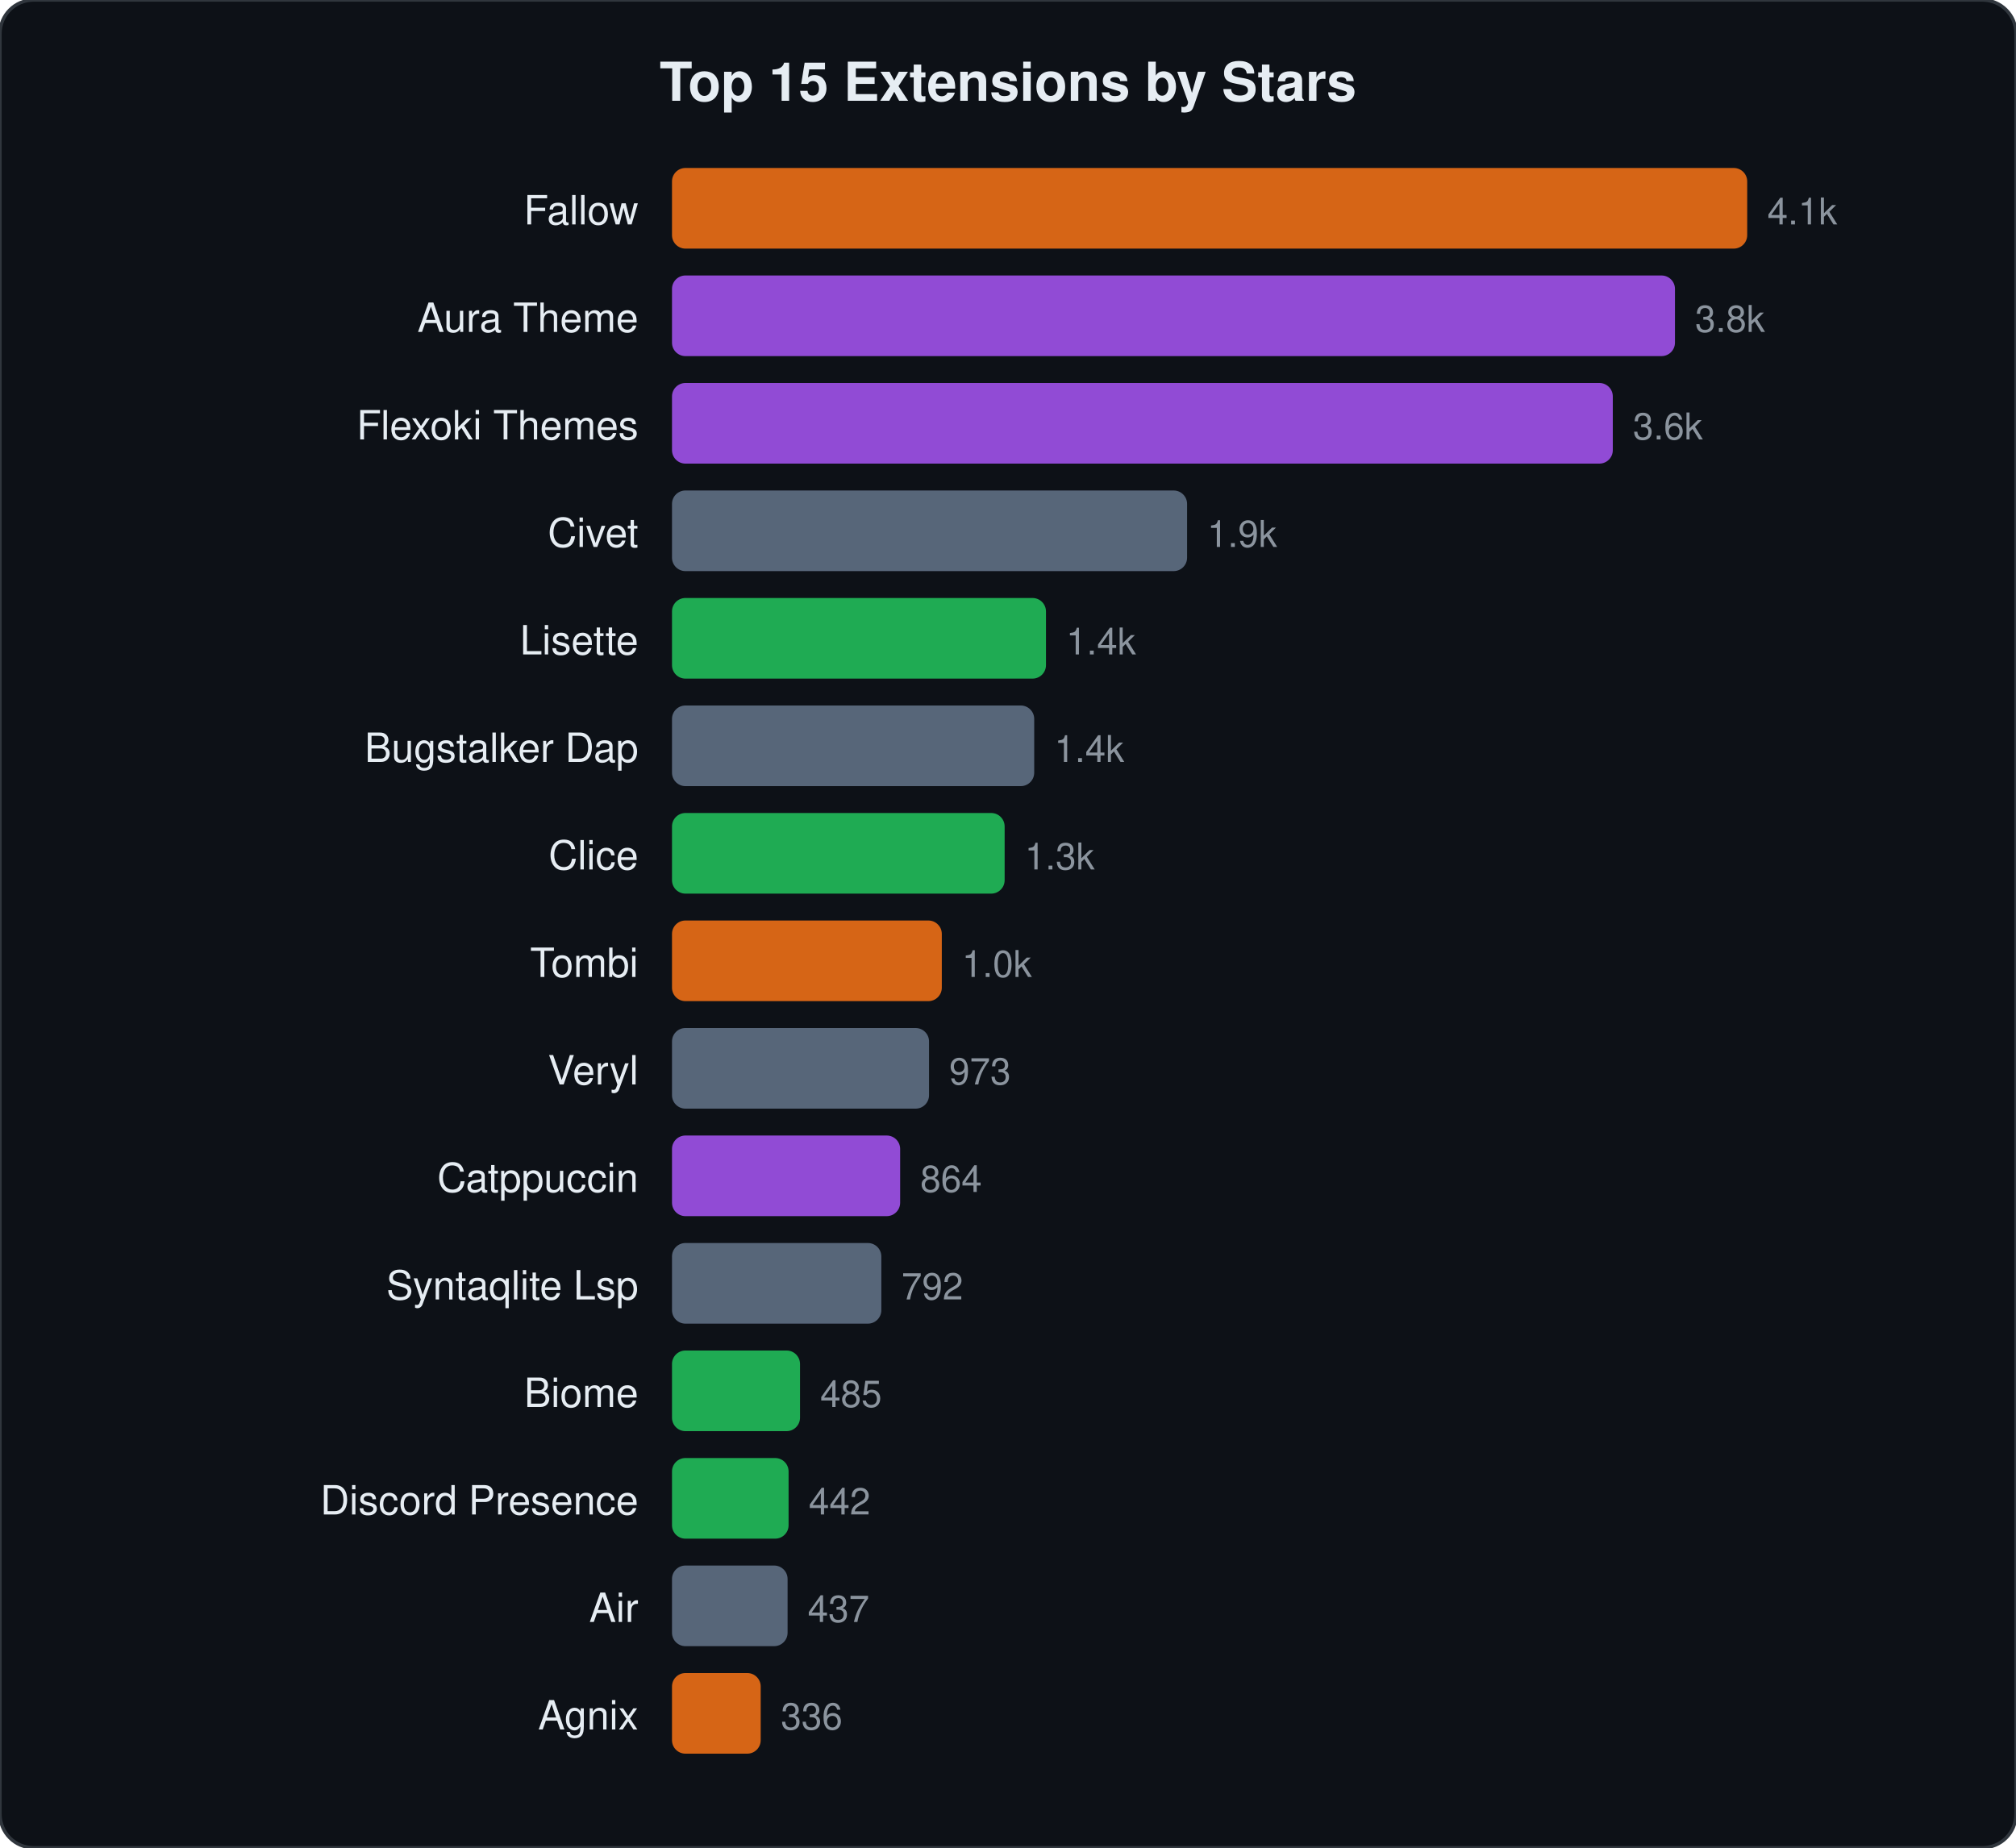
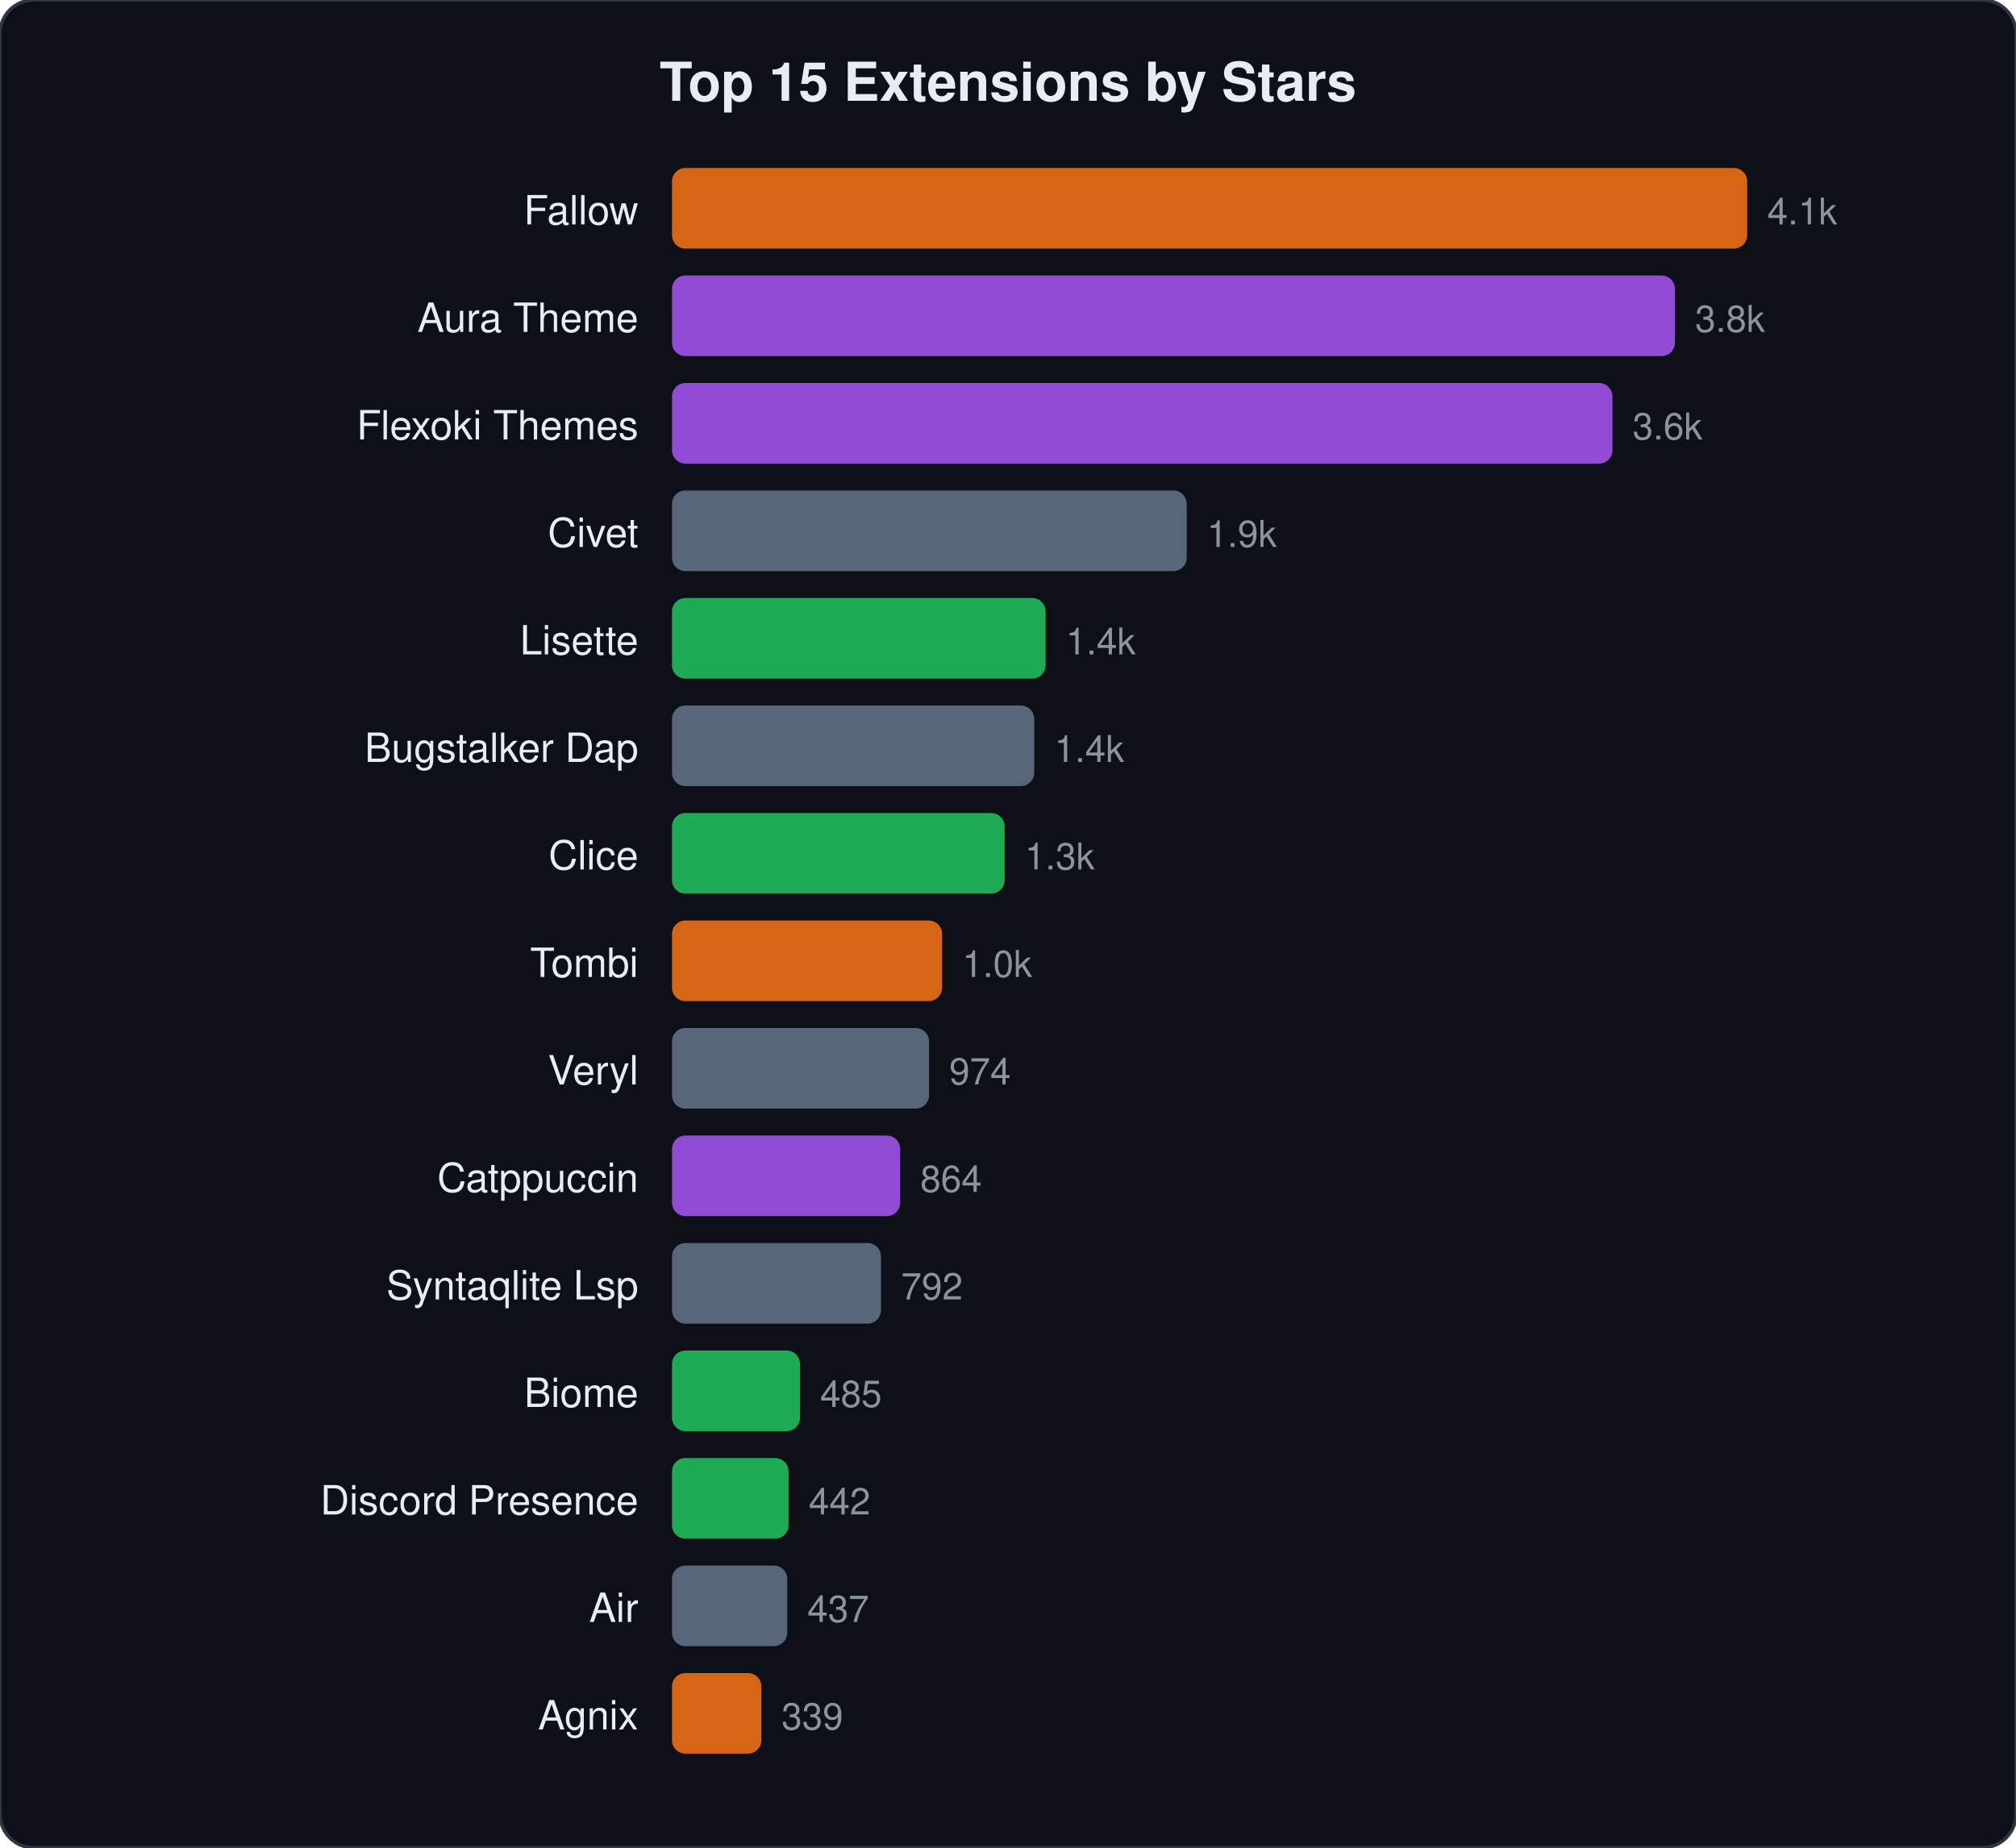
<svg xmlns="http://www.w3.org/2000/svg" viewBox="0 0 600 550" width="600" height="550">
  <style>text{font-family:-apple-system,BlinkMacSystemFont,"Segoe UI",Helvetica,Arial,sans-serif;fill:#e6edf3}.name{font-size:12px}.stars{font-size:11px;fill:#8b949e}.title{font-size:16px;font-weight:600}</style>
  <rect width="600" height="550" rx="10" fill="#0d1117" stroke="#30363d" stroke-width="1" />
  <text x="300" y="30" text-anchor="middle" class="title">Top 15 Extensions by Stars</text>
  <text x="190" y="66.8" text-anchor="end" class="name">Fallow</text>
  <rect x="200" y="50.0" width="320.0" height="24" rx="4" fill="#f97316" opacity="0.85" />
  <text x="526.0" y="66.8" class="stars">4.1k</text>
  <text x="190" y="98.8" text-anchor="end" class="name">Aura Theme</text>
  <rect x="200" y="82.0" width="298.5" height="24" rx="4" fill="#a855f7" opacity="0.85" />
  <text x="504.5" y="98.8" class="stars">3.8k</text>
  <text x="190" y="130.8" text-anchor="end" class="name">Flexoki Themes</text>
-   <rect x="200" y="114.0" width="280.0" height="24" rx="4" fill="#a855f7" opacity="0.85" />
-   <text x="486.0" y="130.8" class="stars">3.6k</text>
+   <rect x="200" y="114.0" width="279.9" height="24" rx="4" fill="#a855f7" opacity="0.85" />
+   <text x="485.9" y="130.8" class="stars">3.6k</text>
  <text x="190" y="162.8" text-anchor="end" class="name">Civet</text>
-   <rect x="200" y="146.0" width="153.3" height="24" rx="4" fill="#64748b" opacity="0.85" />
-   <text x="359.3" y="162.8" class="stars">1.9k</text>
+   <rect x="200" y="146.0" width="153.2" height="24" rx="4" fill="#64748b" opacity="0.85" />
+   <text x="359.2" y="162.8" class="stars">1.9k</text>
  <text x="190" y="194.8" text-anchor="end" class="name">Lisette</text>
-   <rect x="200" y="178.0" width="111.3" height="24" rx="4" fill="#22c55e" opacity="0.85" />
-   <text x="317.3" y="194.8" class="stars">1.4k</text>
+   <rect x="200" y="178.0" width="111.2" height="24" rx="4" fill="#22c55e" opacity="0.85" />
+   <text x="317.2" y="194.8" class="stars">1.4k</text>
  <text x="190" y="226.8" text-anchor="end" class="name">Bugstalker Dap</text>
  <rect x="200" y="210.0" width="107.8" height="24" rx="4" fill="#64748b" opacity="0.85" />
  <text x="313.8" y="226.8" class="stars">1.4k</text>
  <text x="190" y="258.8" text-anchor="end" class="name">Clice</text>
  <rect x="200" y="242.0" width="99.0" height="24" rx="4" fill="#22c55e" opacity="0.85" />
  <text x="305.0" y="258.8" class="stars">1.3k</text>
  <text x="190" y="290.8" text-anchor="end" class="name">Tombi</text>
-   <rect x="200" y="274.0" width="80.3" height="24" rx="4" fill="#f97316" opacity="0.85" />
-   <text x="286.3" y="290.8" class="stars">1.0k</text>
+   <rect x="200" y="274.0" width="80.4" height="24" rx="4" fill="#f97316" opacity="0.85" />
+   <text x="286.4" y="290.8" class="stars">1.0k</text>
  <text x="190" y="322.8" text-anchor="end" class="name">Veryl</text>
  <rect x="200" y="306.0" width="76.5" height="24" rx="4" fill="#64748b" opacity="0.85" />
-   <text x="282.5" y="322.8" class="stars">973</text>
+   <text x="282.5" y="322.8" class="stars">974</text>
  <text x="190" y="354.8" text-anchor="end" class="name">Catppuccin</text>
  <rect x="200" y="338.0" width="67.9" height="24" rx="4" fill="#a855f7" opacity="0.85" />
  <text x="273.9" y="354.8" class="stars">864</text>
  <text x="190" y="386.8" text-anchor="end" class="name">Syntaqlite Lsp</text>
-   <rect x="200" y="370.0" width="62.3" height="24" rx="4" fill="#64748b" opacity="0.85" />
-   <text x="268.3" y="386.8" class="stars">792</text>
+   <rect x="200" y="370.0" width="62.2" height="24" rx="4" fill="#64748b" opacity="0.85" />
+   <text x="268.2" y="386.8" class="stars">792</text>
  <text x="190" y="418.8" text-anchor="end" class="name">Biome</text>
  <rect x="200" y="402.0" width="38.1" height="24" rx="4" fill="#22c55e" opacity="0.85" />
  <text x="244.1" y="418.8" class="stars">485</text>
  <text x="190" y="450.8" text-anchor="end" class="name">Discord Presence</text>
  <rect x="200" y="434.0" width="34.7" height="24" rx="4" fill="#22c55e" opacity="0.85" />
  <text x="240.7" y="450.8" class="stars">442</text>
  <text x="190" y="482.8" text-anchor="end" class="name">Air</text>
-   <rect x="200" y="466.0" width="34.4" height="24" rx="4" fill="#64748b" opacity="0.85" />
-   <text x="240.4" y="482.8" class="stars">437</text>
+   <rect x="200" y="466.0" width="34.3" height="24" rx="4" fill="#64748b" opacity="0.85" />
+   <text x="240.3" y="482.8" class="stars">437</text>
  <text x="190" y="514.8" text-anchor="end" class="name">Agnix</text>
-   <rect x="200" y="498.0" width="26.4" height="24" rx="4" fill="#f97316" opacity="0.85" />
-   <text x="232.4" y="514.8" class="stars">336</text>
+   <rect x="200" y="498.0" width="26.6" height="24" rx="4" fill="#f97316" opacity="0.85" />
+   <text x="232.6" y="514.8" class="stars">339</text>
</svg>
